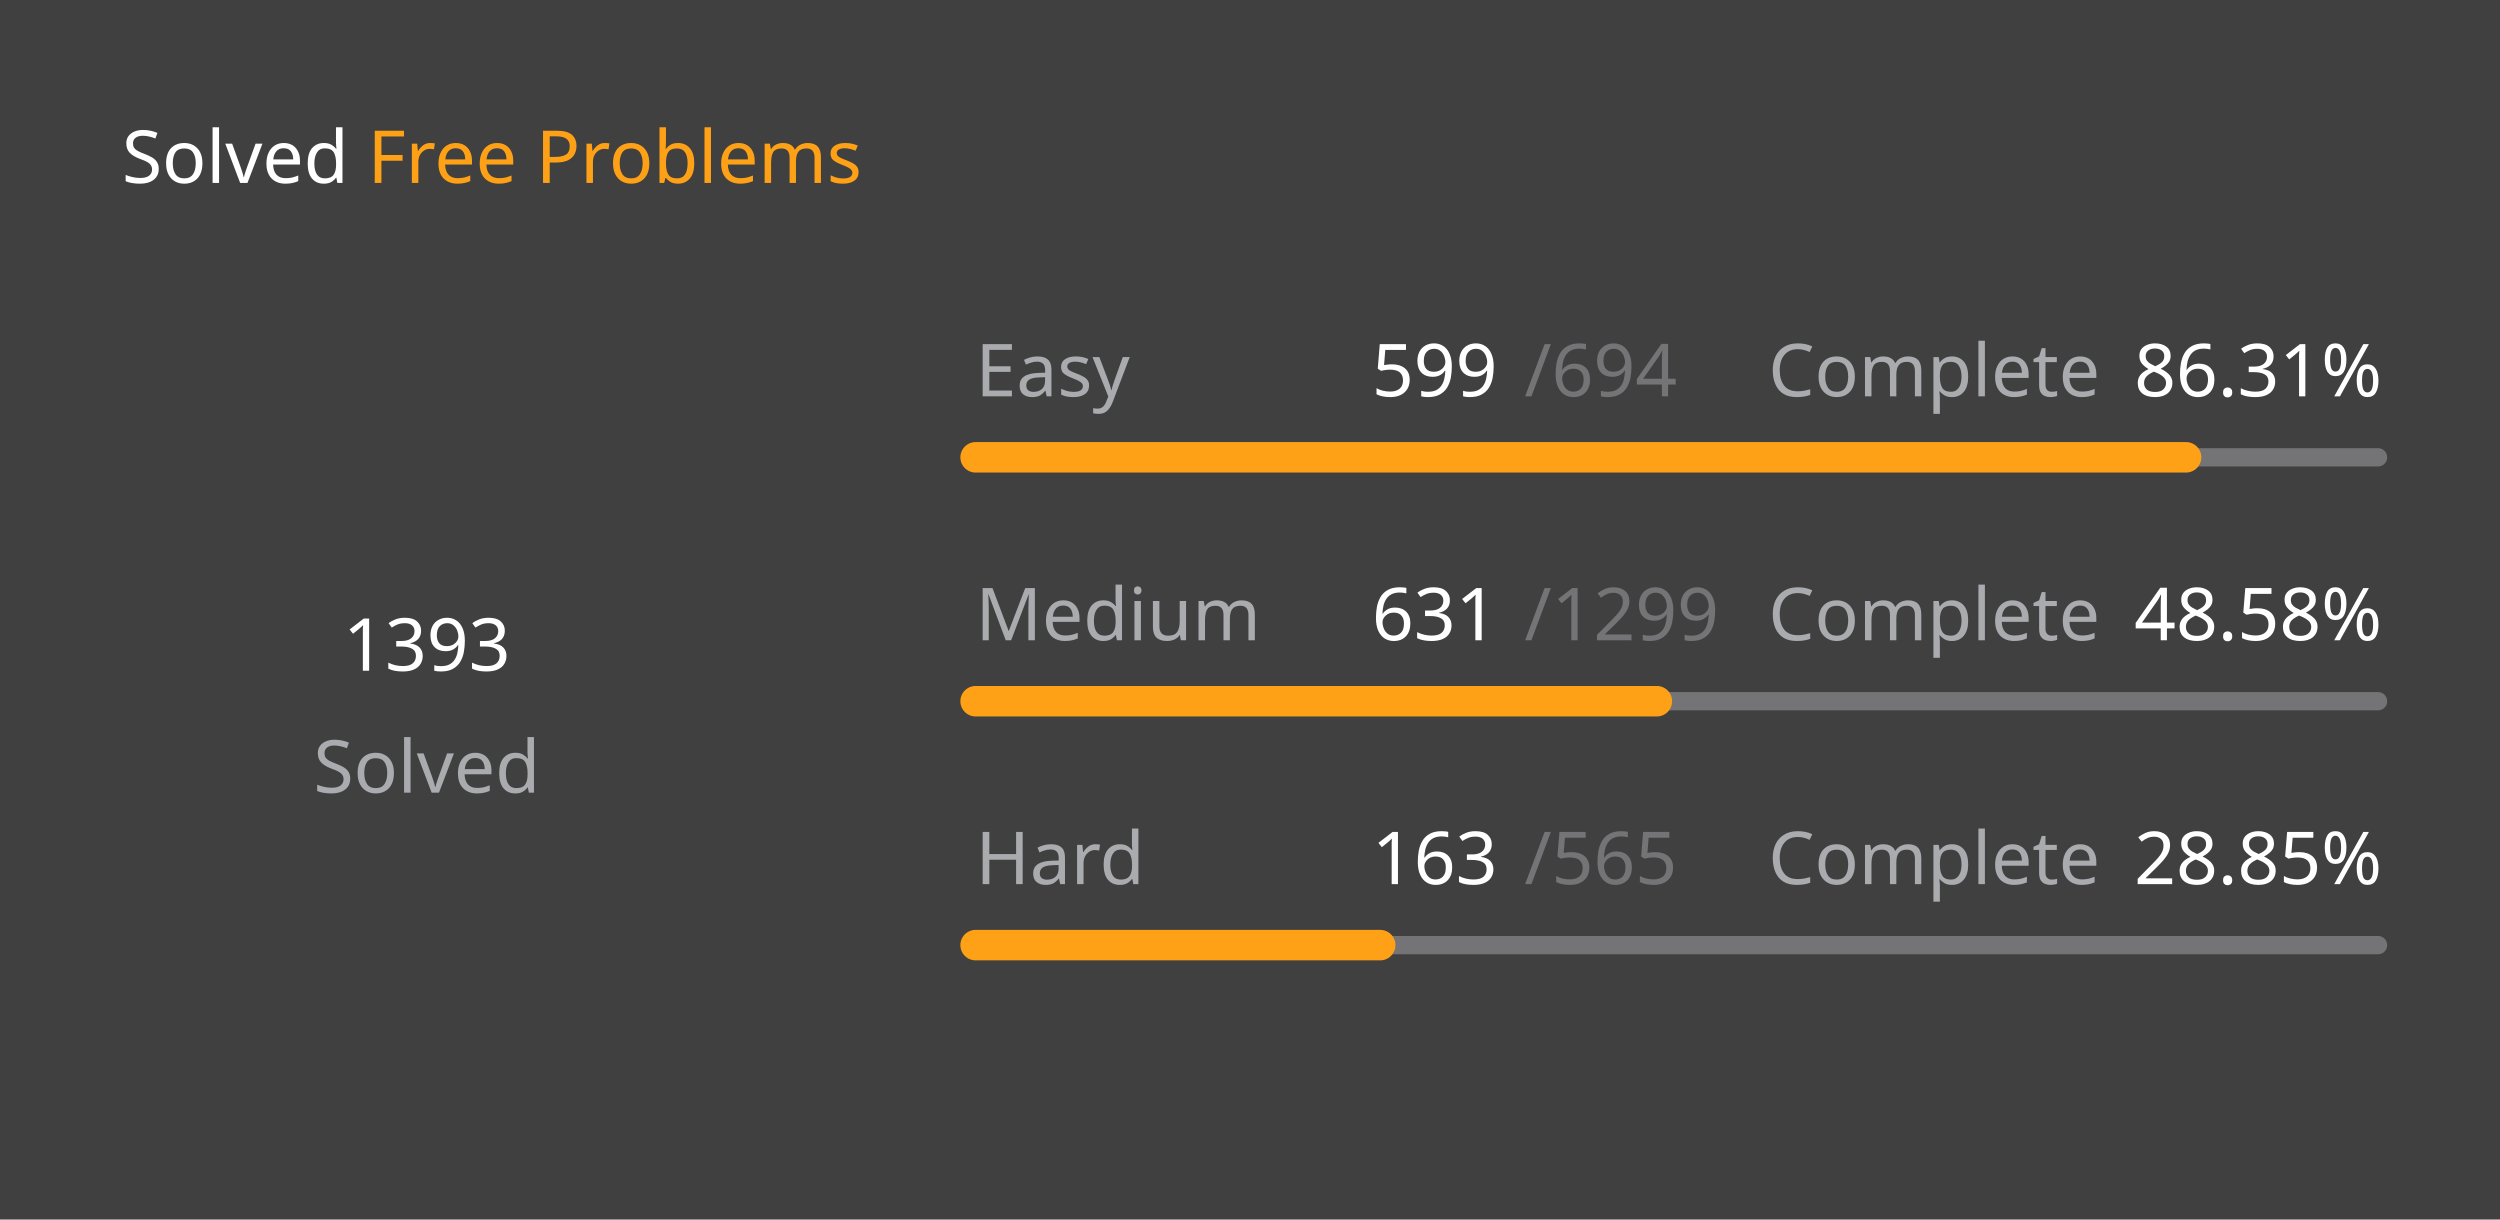
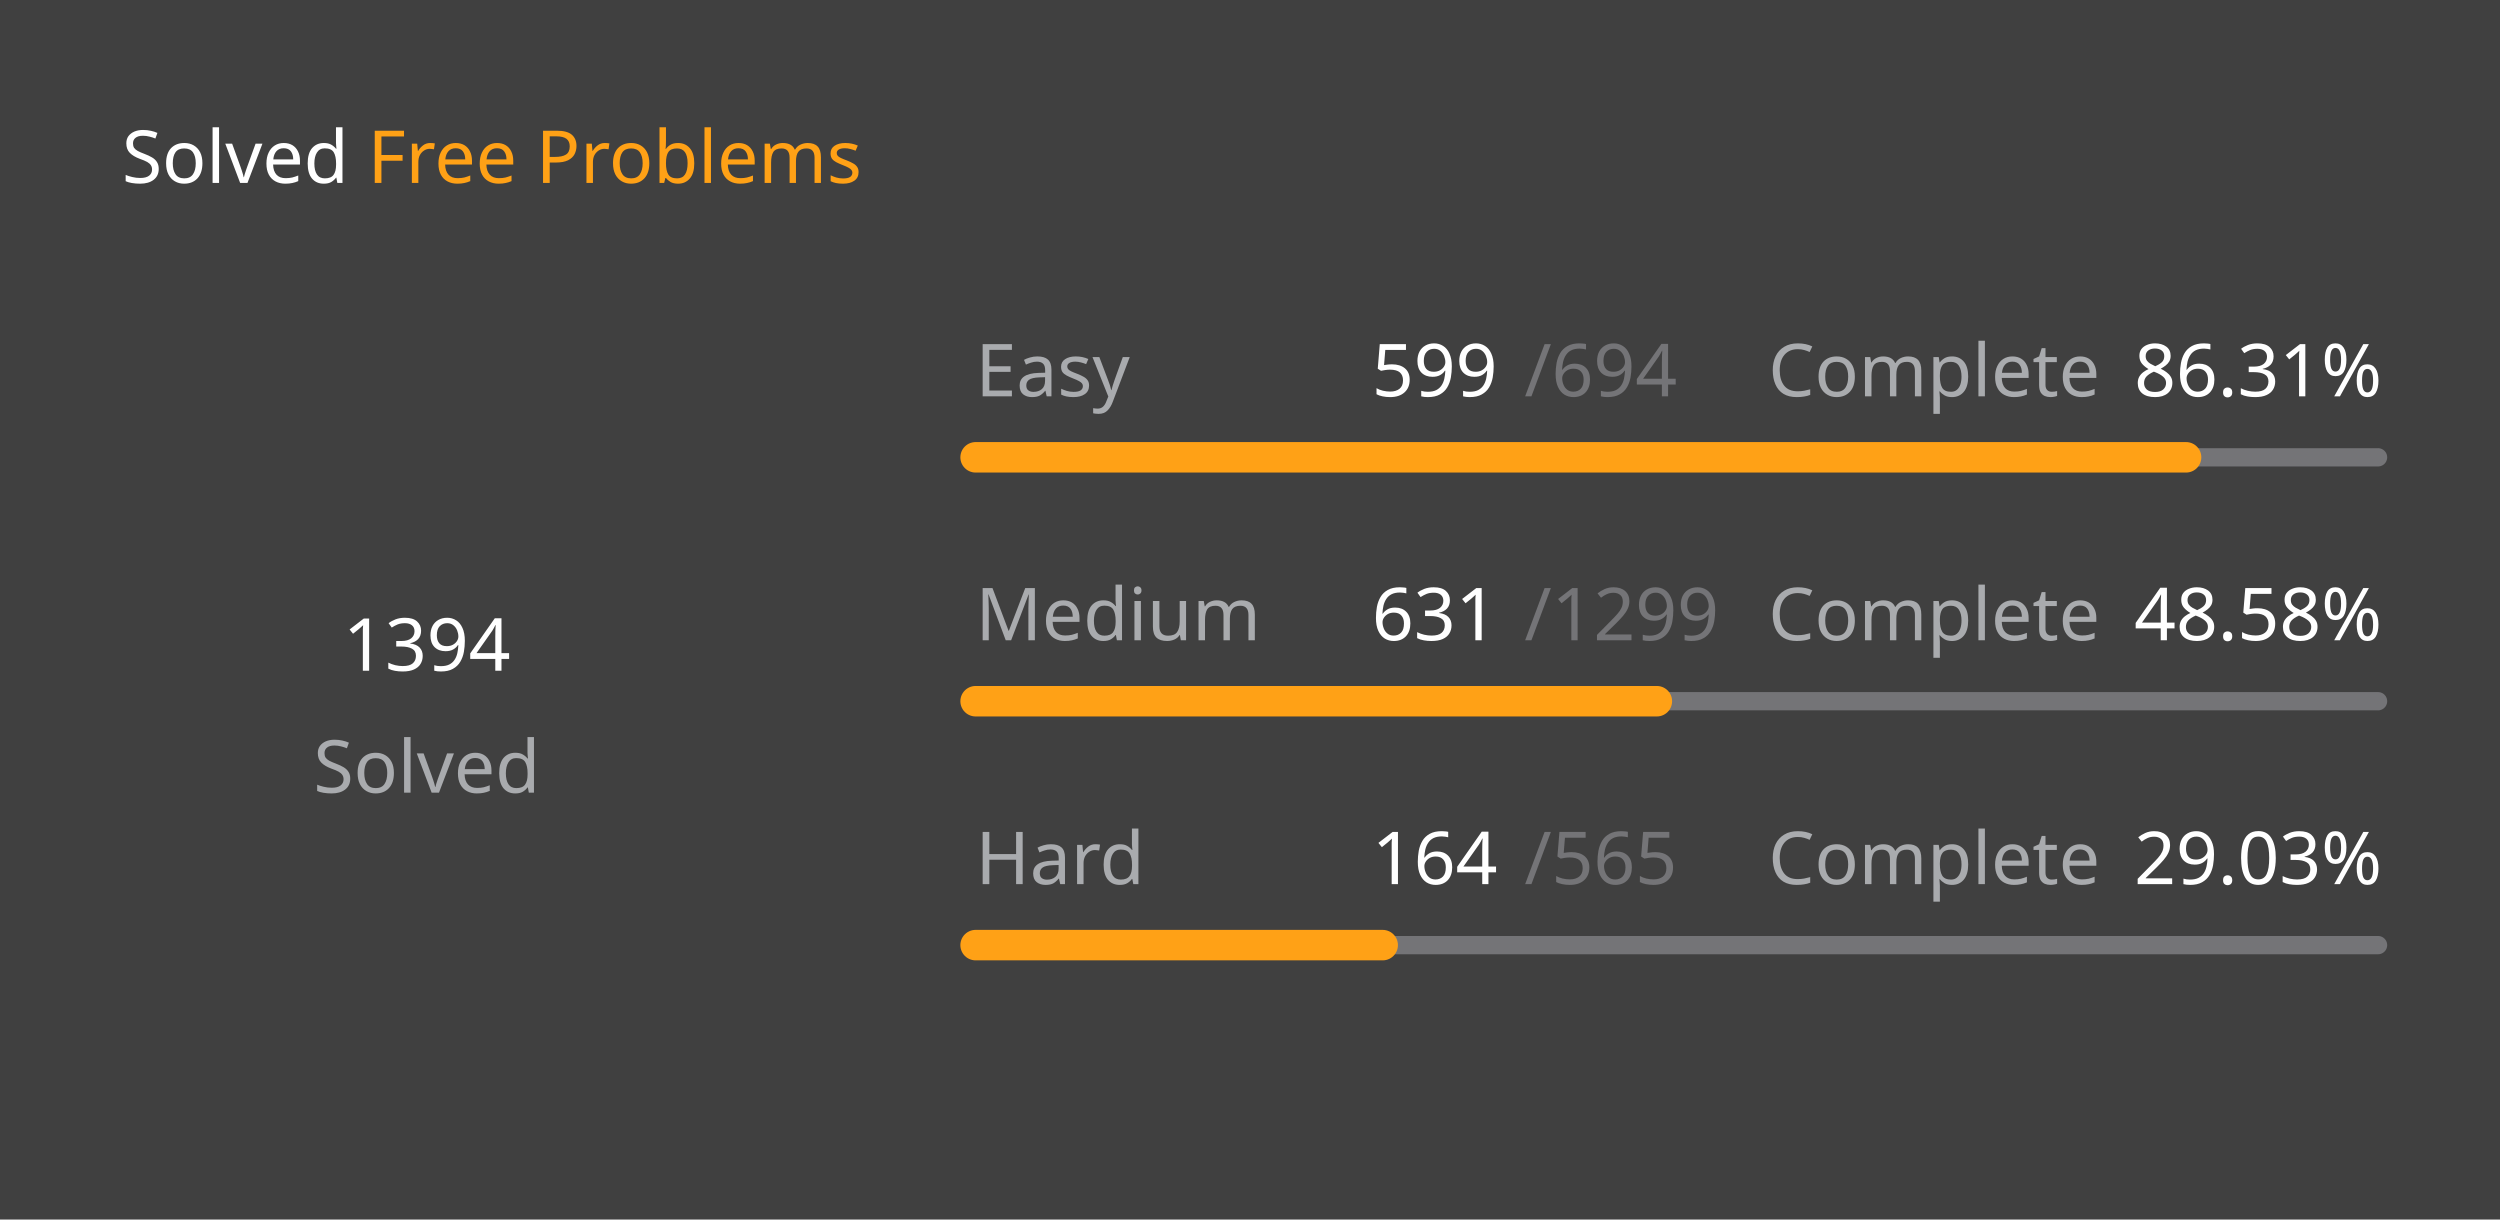
<svg xmlns="http://www.w3.org/2000/svg" version="1.1" height="200" width="410" viewBox="0 0 410 200">
  <style>*{font-family: "Segoe UI", Tahoma, Geneva, Verdana, sans-serif;}</style>
  <style>.title{font-weight: 500;font-size: 1rem;}</style>
  <style>.rotate-90{transform: rotate(-90deg);transform-origin: center;transform-box: fill-box;}</style>
  <style>.state{font-size: .75rem;}</style>
  <style>.light{color: #ffffff;fill: #ffffff;}</style>
  <style>.light-gray{color: #eff2f699;fill: #eff2f699;}</style>
  <style>.dark-gray{color: #ebebf54d;fill: #ebebf54d;}</style>
  <style>.gray{color: #747474;fill: #747474;}</style>
  <style>.orange{color: #ffa116;fill: #ffa116;}</style>
  <style>.background{color: #404040;fill: #404040;}</style>
  <rect fill="#404040" x="0" y="0" width="410" height="200" rx="0.5rem" />
  <g text-anchor="start" text-decoration="1" class="title">
    <text x="20" y="30">
      <tspan class="light">Solved</tspan>
      <tspan class="orange">Free Problems</tspan>
    </text>
  </g>
  <g class="rotate-90">
    <circle fill="none" cx="70" cy="110" r="46" stroke="#747474" stroke-width="3" stroke-linecap="round" />
-     <circle fill="none" cx="70" cy="110" r="46" stroke="#ffa116" stroke-width="5" stroke-linecap="round" stroke-dasharray="157.394 131.632" stroke-dashoffset="0" data-difficult="ALL" />
+     <circle fill="none" cx="70" cy="110" r="46" stroke="#ffa116" stroke-width="5" stroke-linecap="round" stroke-dasharray="157.507 131.519" stroke-dashoffset="0" data-difficult="ALL" />
  </g>
  <g class="state">
    <g text-anchor="middle">
-       <text x="70" y="110" class="light" font-size="1.2rem">1393</text>
+       <text x="70" y="110" class="light" font-size="1.2rem">1394</text>
      <text x="70" y="130" class="light-gray">Solved</text>
    </g>
    <g>
      <text x="160" y="65" class="light-gray">Easy</text>
      <text x="225" y="65" class="light">599</text>
      <text x="250" y="65" class="dark-gray">/694</text>
      <text x="290" y="65" class="light-gray">Complete</text>
      <text x="350" y="65" class="light">86.31%</text>
      <path d="M 160 75 L 390 75" stroke-linecap="round" stroke-linejoin="round" stroke="#ebebf54d" stroke-width="3" />
      <path d="M 160 75 L 358.516 75" stroke-linecap="round" stroke-linejoin="round" stroke="#ffa116" stroke-width="5" />
    </g>
    <g>
      <text x="160" y="105" class="light-gray">Medium</text>
      <text x="225" y="105" class="light">631</text>
      <text x="250" y="105" class="dark-gray">/1299</text>
      <text x="290" y="105" class="light-gray">Complete</text>
      <text x="350" y="105" class="light">48.58%</text>
      <path d="M 160 115 L 390 115" stroke-linecap="round" stroke-linejoin="round" stroke="#ebebf54d" stroke-width="3" />
      <path d="M 160 115 L 271.724 115" stroke-linecap="round" stroke-linejoin="round" stroke="#ffa116" stroke-width="5" />
    </g>
    <g>
      <text x="160" y="145" class="light-gray">Hard</text>
-       <text x="225" y="145" class="light">163</text>
+       <text x="225" y="145" class="light">164</text>
      <text x="250" y="145" class="dark-gray">/565</text>
      <text x="290" y="145" class="light-gray">Complete</text>
-       <text x="350" y="145" class="light">28.85%</text>
+       <text x="350" y="145" class="light">29.03%</text>
      <path d="M 160 155 L 390 155" stroke-linecap="round" stroke-linejoin="round" stroke="#ebebf54d" stroke-width="3" />
-       <path d="M 160 155 L 226.354 155" stroke-linecap="round" stroke-linejoin="round" stroke="#ffa116" stroke-width="5" />
+       <path d="M 160 155 L 226.761 155" stroke-linecap="round" stroke-linejoin="round" stroke="#ffa116" stroke-width="5" />
    </g>
  </g>
</svg>
